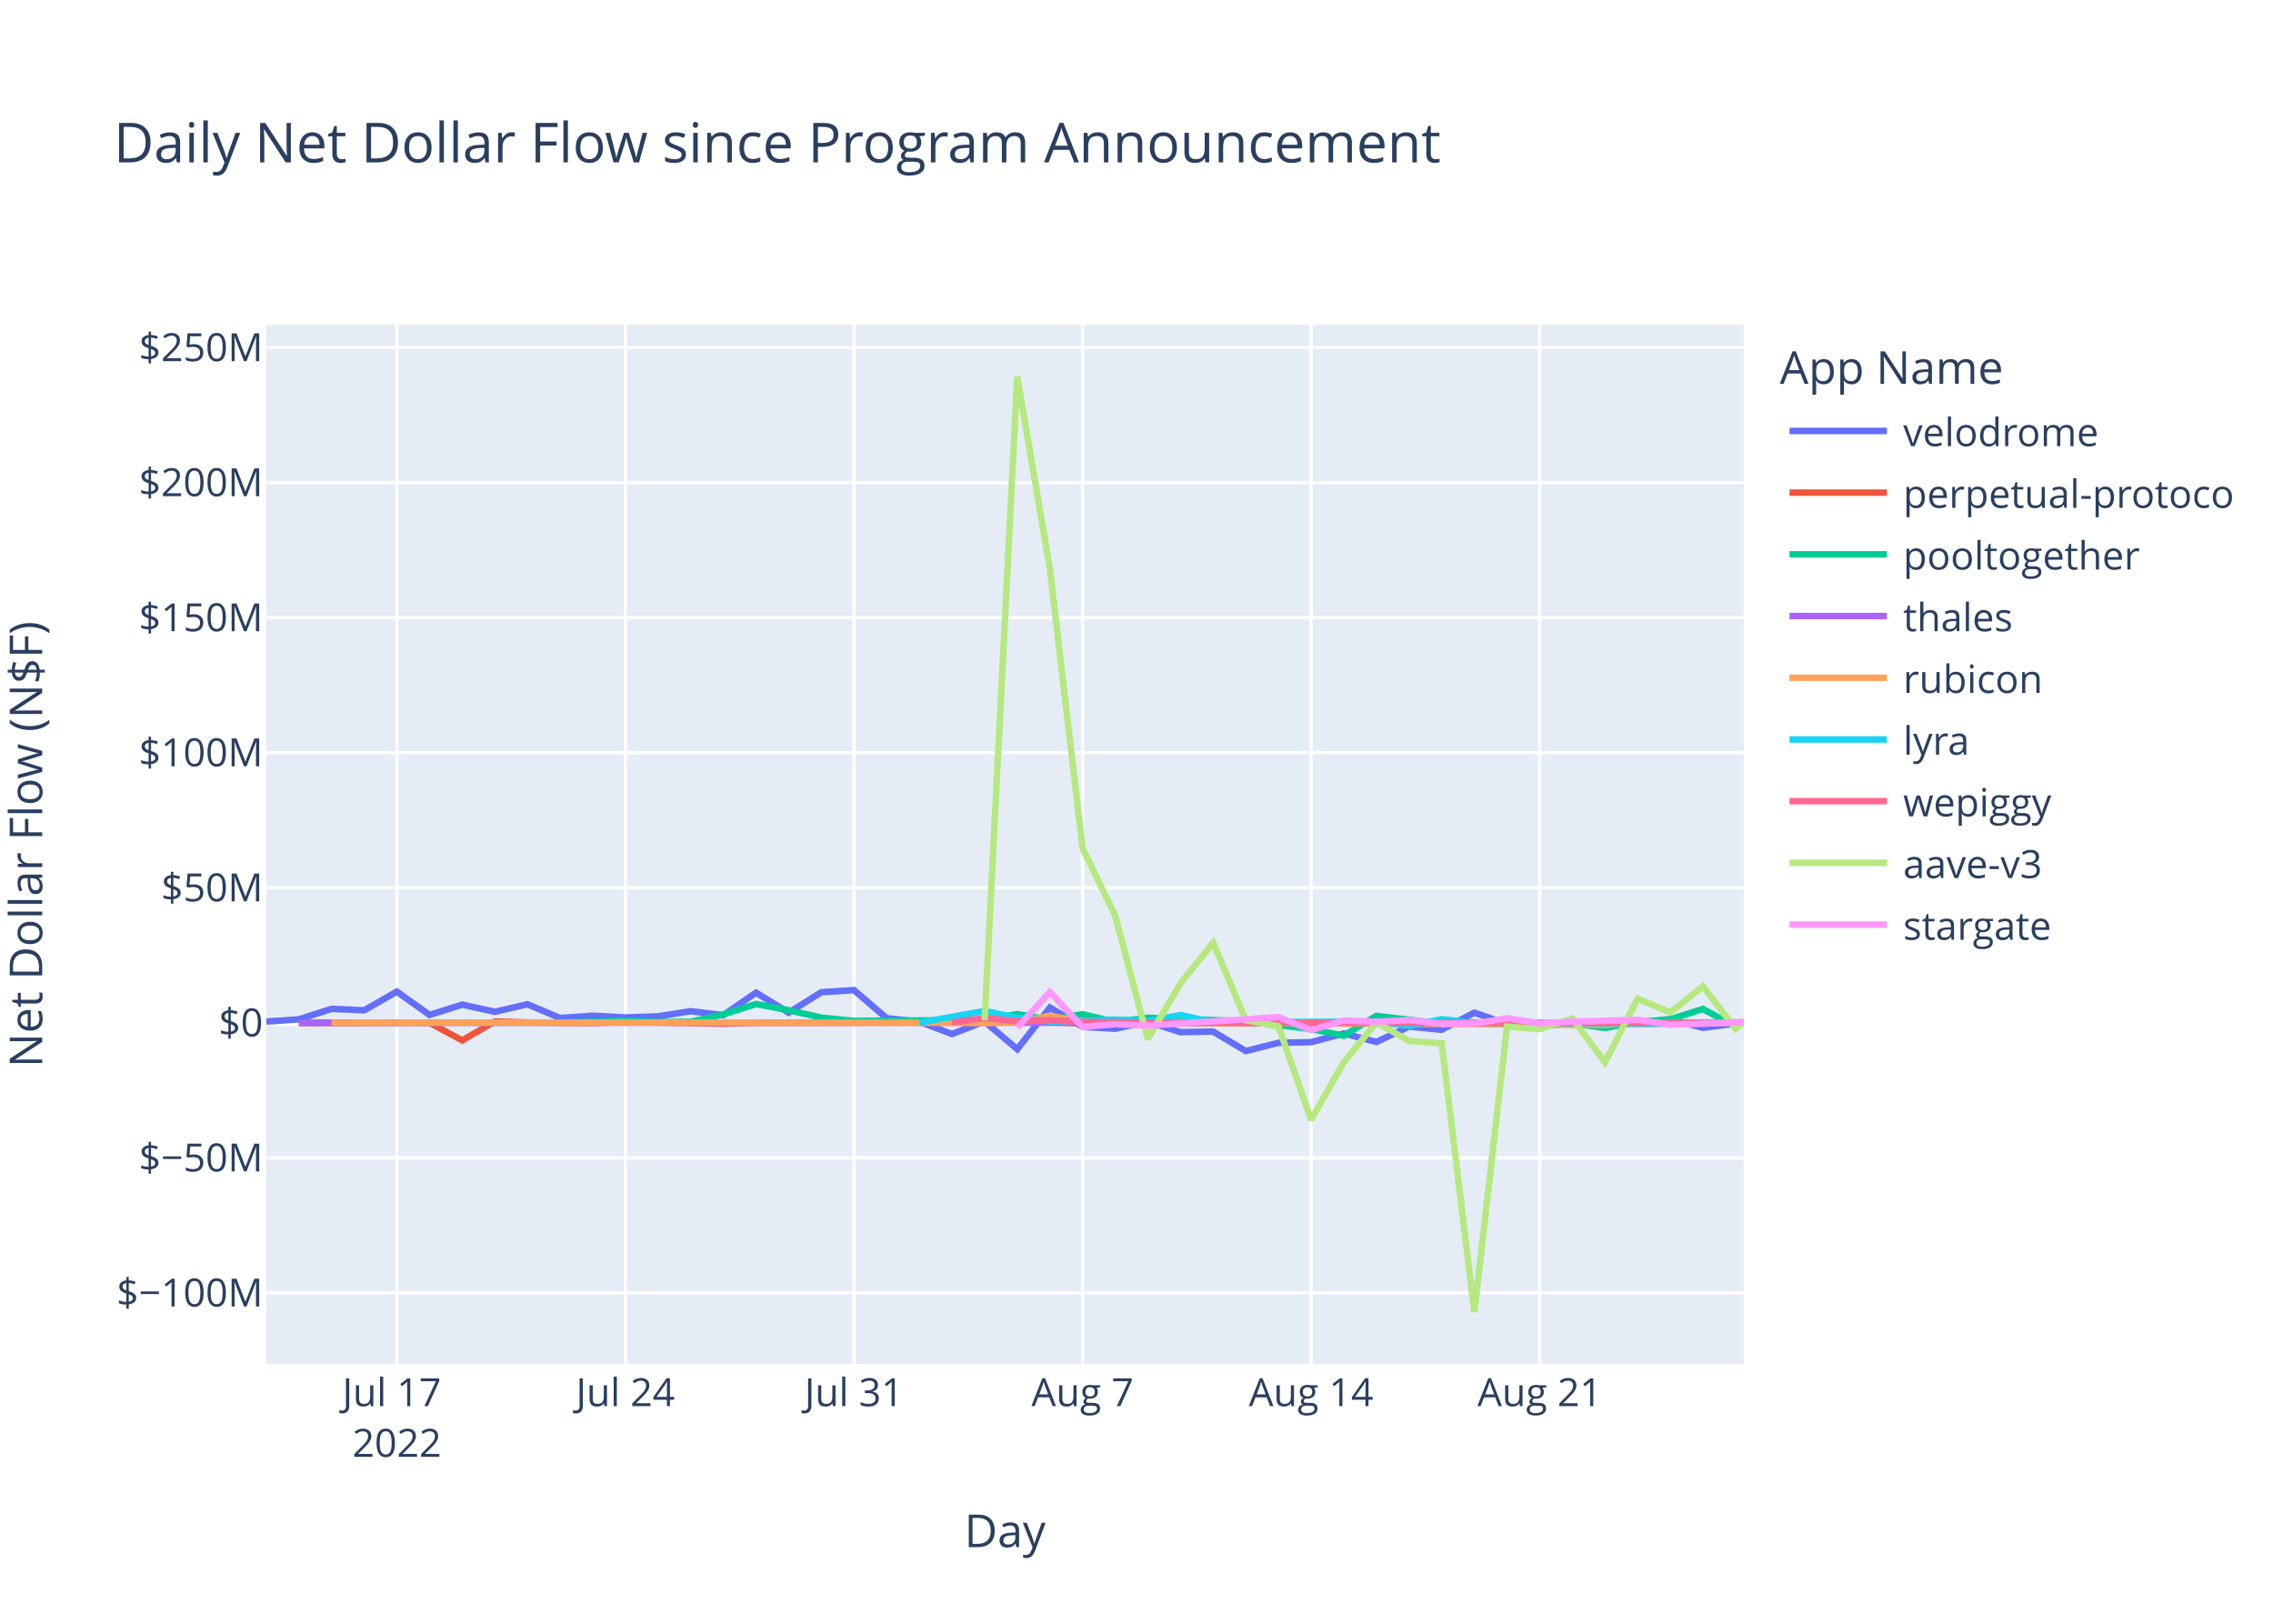
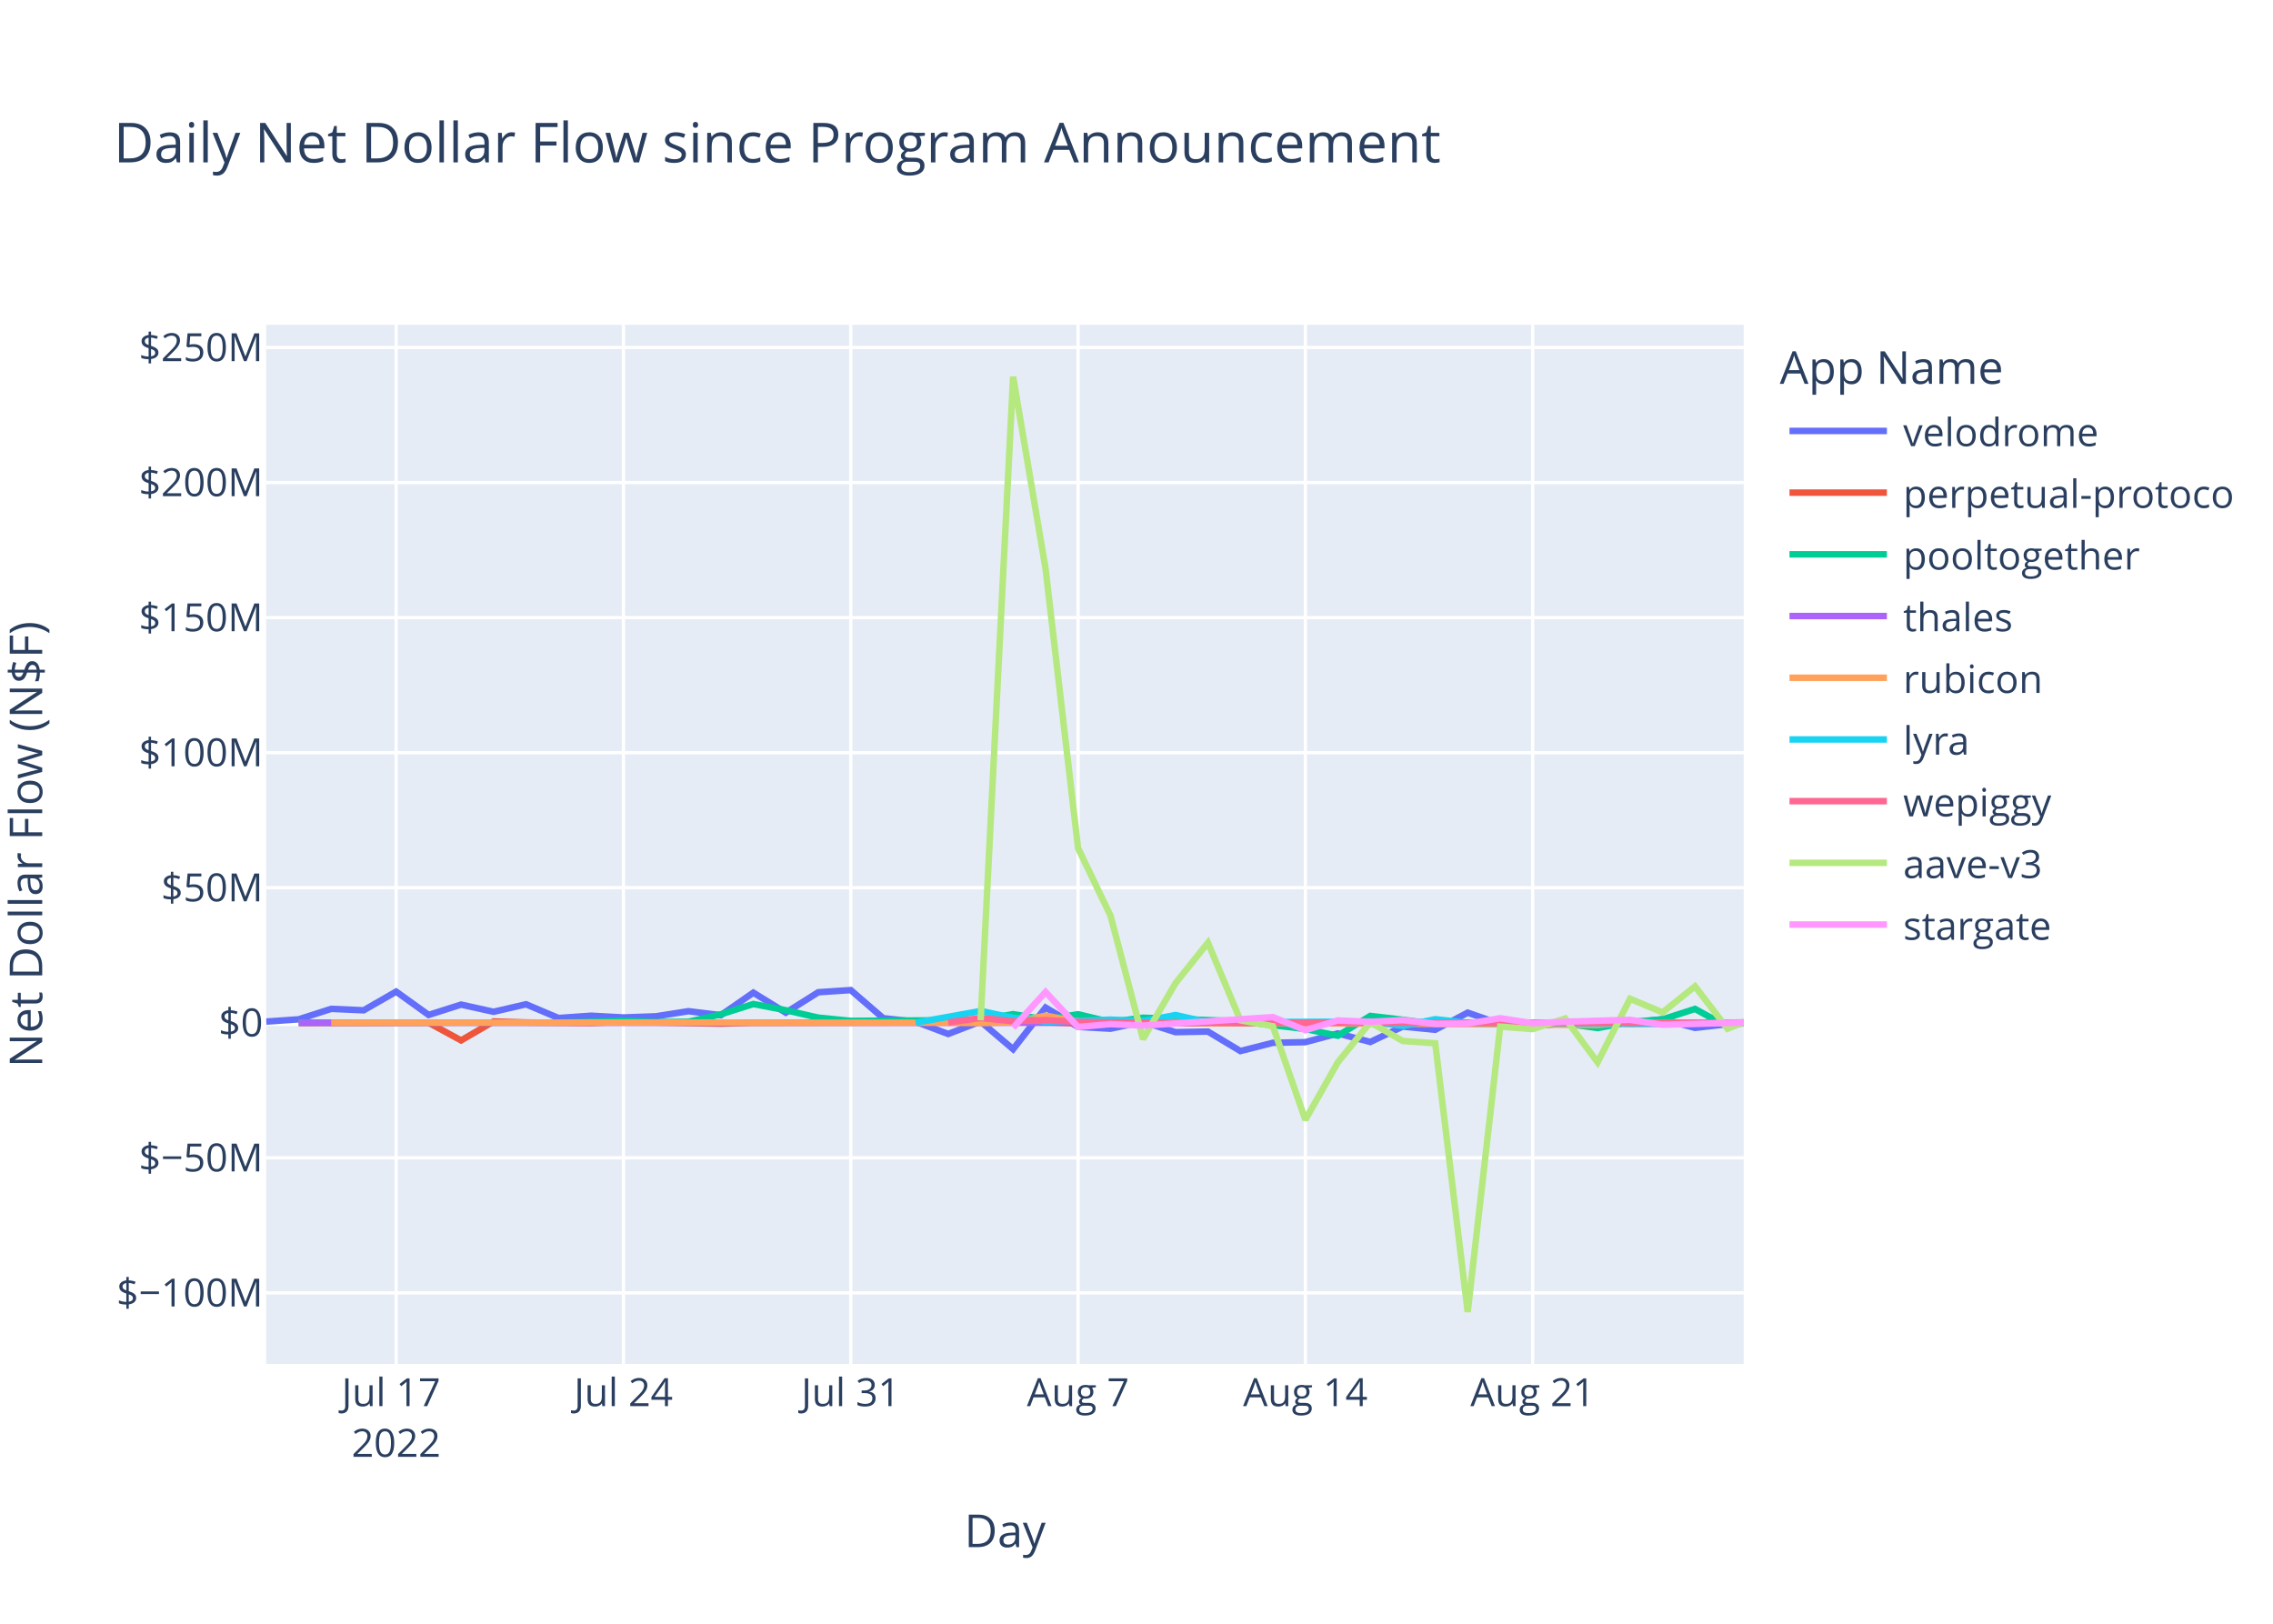
<svg xmlns="http://www.w3.org/2000/svg" class="main-svg" width="700" height="500" style="" viewBox="0 0 700 500">
  <rect x="0" y="0" width="700" height="500" style="fill: rgb(255, 255, 255); fill-opacity: 1;" />
-   <defs id="defs-87b8bb">
+   <defs id="defs-faaf6f">
    <g class="clips">
-       <clipPath id="clip87b8bbxyplot" class="plotclip">
+       <clipPath id="clipfaaf6fxyplot" class="plotclip">
        <rect width="455" height="320" />
      </clipPath>
-       <clipPath class="axesclip" id="clip87b8bbx">
+       <clipPath class="axesclip" id="clipfaaf6fx">
        <rect x="82" y="0" width="455" height="500" />
      </clipPath>
-       <clipPath class="axesclip" id="clip87b8bby">
+       <clipPath class="axesclip" id="clipfaaf6fy">
        <rect x="0" y="100" width="700" height="320" />
      </clipPath>
-       <clipPath class="axesclip" id="clip87b8bbxy">
+       <clipPath class="axesclip" id="clipfaaf6fxy">
        <rect x="82" y="100" width="455" height="320" />
      </clipPath>
    </g>
    <g class="gradients" />
    <g class="patterns" />
  </defs>
  <g class="bglayer">
    <rect class="bg" x="82" y="100" width="455" height="320" style="fill: rgb(229, 236, 246); fill-opacity: 1; stroke-width: 0;" />
  </g>
  <g class="layer-below">
    <g class="imagelayer" />
    <g class="shapelayer" />
  </g>
  <g class="cartesianlayer">
    <g class="subplot xy">
      <g class="layer-subplot">
        <g class="shapelayer" />
        <g class="imagelayer" />
      </g>
      <g class="minor-gridlayer">
        <g class="x" />
        <g class="y" />
      </g>
      <g class="gridlayer">
        <g class="x">
-           <path class="xgrid crisp" transform="translate(122.22,0)" d="M0,100v320" style="stroke: rgb(255, 255, 255); stroke-opacity: 1; stroke-width: 1px;" />
-           <path class="xgrid crisp" transform="translate(192.61,0)" d="M0,100v320" style="stroke: rgb(255, 255, 255); stroke-opacity: 1; stroke-width: 1px;" />
-           <path class="xgrid crisp" transform="translate(262.99,0)" d="M0,100v320" style="stroke: rgb(255, 255, 255); stroke-opacity: 1; stroke-width: 1px;" />
-           <path class="xgrid crisp" transform="translate(333.38,0)" d="M0,100v320" style="stroke: rgb(255, 255, 255); stroke-opacity: 1; stroke-width: 1px;" />
-           <path class="xgrid crisp" transform="translate(403.77,0)" d="M0,100v320" style="stroke: rgb(255, 255, 255); stroke-opacity: 1; stroke-width: 1px;" />
-           <path class="xgrid crisp" transform="translate(474.15,0)" d="M0,100v320" style="stroke: rgb(255, 255, 255); stroke-opacity: 1; stroke-width: 1px;" />
+           <path class="xgrid crisp" transform="translate(122,0)" d="M0,100v320" style="stroke: rgb(255, 255, 255); stroke-opacity: 1; stroke-width: 1px;" />
+           <path class="xgrid crisp" transform="translate(192,0)" d="M0,100v320" style="stroke: rgb(255, 255, 255); stroke-opacity: 1; stroke-width: 1px;" />
+           <path class="xgrid crisp" transform="translate(262,0)" d="M0,100v320" style="stroke: rgb(255, 255, 255); stroke-opacity: 1; stroke-width: 1px;" />
+           <path class="xgrid crisp" transform="translate(332,0)" d="M0,100v320" style="stroke: rgb(255, 255, 255); stroke-opacity: 1; stroke-width: 1px;" />
+           <path class="xgrid crisp" transform="translate(402,0)" d="M0,100v320" style="stroke: rgb(255, 255, 255); stroke-opacity: 1; stroke-width: 1px;" />
+           <path class="xgrid crisp" transform="translate(472,0)" d="M0,100v320" style="stroke: rgb(255, 255, 255); stroke-opacity: 1; stroke-width: 1px;" />
        </g>
        <g class="y">
          <path class="ygrid crisp" transform="translate(0,398.11)" d="M82,0h455" style="stroke: rgb(255, 255, 255); stroke-opacity: 1; stroke-width: 1px;" />
          <path class="ygrid crisp" transform="translate(0,356.52)" d="M82,0h455" style="stroke: rgb(255, 255, 255); stroke-opacity: 1; stroke-width: 1px;" />
          <path class="ygrid crisp" transform="translate(0,273.35)" d="M82,0h455" style="stroke: rgb(255, 255, 255); stroke-opacity: 1; stroke-width: 1px;" />
          <path class="ygrid crisp" transform="translate(0,231.76)" d="M82,0h455" style="stroke: rgb(255, 255, 255); stroke-opacity: 1; stroke-width: 1px;" />
          <path class="ygrid crisp" transform="translate(0,190.18)" d="M82,0h455" style="stroke: rgb(255, 255, 255); stroke-opacity: 1; stroke-width: 1px;" />
          <path class="ygrid crisp" transform="translate(0,148.59)" d="M82,0h455" style="stroke: rgb(255, 255, 255); stroke-opacity: 1; stroke-width: 1px;" />
          <path class="ygrid crisp" transform="translate(0,107.01)" d="M82,0h455" style="stroke: rgb(255, 255, 255); stroke-opacity: 1; stroke-width: 1px;" />
        </g>
      </g>
      <g class="zerolinelayer">
        <path class="yzl zl crisp" transform="translate(0,314.94)" d="M82,0h455" style="stroke: rgb(255, 255, 255); stroke-opacity: 1; stroke-width: 2px;" />
      </g>
      <path class="xlines-below" />
      <path class="ylines-below" />
      <g class="overlines-below" />
      <g class="xaxislayer-below" />
      <g class="yaxislayer-below" />
      <g class="overaxes-below" />
-       <g class="plot" transform="translate(82,100)" clip-path="url(#clip87b8bbxyplot)">
+       <g class="plot" transform="translate(82,100)" clip-path="url(#clipfaaf6fxyplot)">
        <g class="scatterlayer mlayer">
-           <g class="trace scatter tracef374a6" style="stroke-miterlimit: 2; opacity: 1;">
-             <g class="fills" />
-             <g class="errorbars" />
-             <g class="lines">
-               <path class="js-line" d="M0,214.58L10.06,213.88L20.11,210.66L30.17,211.1L40.22,205.35L50.28,212.53L60.33,209.35L70.39,211.56L80.44,209.25L90.5,213.48L100.55,212.77L110.61,213.31L120.66,212.95L130.72,211.38L140.77,212.6L150.83,205.67L160.88,211.83L170.94,205.54L180.99,204.88L191.05,213.53L201.11,214.62L211.16,218.39L221.22,214.55L231.27,223.07L241.33,210.26L251.38,216.21L261.44,216.77L271.49,214.64L281.55,217.83L291.6,217.65L301.66,223.65L311.71,221.11L321.77,220.91L331.82,218.23L341.88,220.85L351.93,216.11L361.99,217.1L372.04,211.83L382.1,215.3L392.15,216L402.21,215.09L412.27,214.65L422.32,214.97L432.38,213.85L442.43,216.51L455,214.82" style="vector-effect: non-scaling-stroke; fill: none; stroke: rgb(99, 110, 250); stroke-opacity: 1; stroke-width: 2px; opacity: 1;" />
-             </g>
-             <g class="points" />
-             <g class="text" />
-           </g>
-           <g class="trace scatter tracec300f8" style="stroke-miterlimit: 2; opacity: 1;">
-             <g class="fills" />
-             <g class="errorbars" />
-             <g class="lines">
-               <path class="js-line" d="M10.06,215.03L50.28,214.93L60.33,220.37L70.39,214.54L80.44,214.84L100.55,215.03L110.61,214.66L140.77,215.22L150.83,214.94L241.33,214.79L251.38,215.14L412.27,214.95L422.32,215.26L455,214.81" style="vector-effect: non-scaling-stroke; fill: none; stroke: rgb(239, 85, 59); stroke-opacity: 1; stroke-width: 2px; opacity: 1;" />
-             </g>
-             <g class="points" />
-             <g class="text" />
-           </g>
-           <g class="trace scatter trace7af73d" style="stroke-miterlimit: 2; opacity: 1;">
-             <g class="fills" />
-             <g class="errorbars" />
-             <g class="lines">
-               <path class="js-line" d="M10.06,214.87L90.5,214.88L100.55,214.62L110.61,214.26L120.66,214.72L130.72,214.64L140.77,212.34L150.83,209.17L160.88,211.08L170.94,213.36L180.99,214.36L221.22,214.1L231.27,212.28L241.33,213.95L251.38,212.32L261.44,214.71L271.49,213.39L301.66,214.48L311.71,215.68L321.77,216.87L331.82,218.94L341.88,212.83L351.93,214.01L361.99,215.31L372.04,214.93L392.15,214.93L402.21,215.17L412.27,216.57L422.32,214.69L432.38,213.9L442.43,210.68L452.49,216.16L455,214.93" style="vector-effect: non-scaling-stroke; fill: none; stroke: rgb(0, 204, 150); stroke-opacity: 1; stroke-width: 2px; opacity: 1;" />
-             </g>
-             <g class="points" />
-             <g class="text" />
-           </g>
-           <g class="trace scatter tracedd16db" style="stroke-miterlimit: 2; opacity: 1;">
-             <g class="fills" />
-             <g class="errorbars" />
-             <g class="lines">
-               <path class="js-line" d="M10.06,214.95L382.1,214.91L392.15,214.94L455,214.94" style="vector-effect: non-scaling-stroke; fill: none; stroke: rgb(171, 99, 250); stroke-opacity: 1; stroke-width: 2px; opacity: 1;" />
-             </g>
-             <g class="points" />
-             <g class="text" />
-           </g>
-           <g class="trace scatter tracefb60ab" style="stroke-miterlimit: 2; opacity: 1;">
-             <g class="fills" />
-             <g class="errorbars" />
-             <g class="lines">
-               <path class="js-line" d="M20.11,214.93L140.77,214.86L150.83,214.94L211.16,214.91L221.22,215.04L231.27,214.79L241.33,212.75L251.38,214.64L261.44,214.2L291.6,215.05L301.66,214.96L412.27,215.63L422.32,214.86L455,214.94" style="vector-effect: non-scaling-stroke; fill: none; stroke: rgb(255, 161, 90); stroke-opacity: 1; stroke-width: 2px; opacity: 1;" />
-             </g>
-             <g class="points" />
-             <g class="text" />
-           </g>
-           <g class="trace scatter tracef78ca0" style="stroke-miterlimit: 2; opacity: 1;">
-             <g class="fills" />
-             <g class="errorbars" />
-             <g class="lines">
-               <path class="js-line" d="M201.11,214.92L221.22,211.31L231.27,213.4L241.33,214.58L251.38,214.36L261.44,213.97L271.49,214.43L281.55,212.56L291.6,214.79L341.88,214.58L351.93,215.93L361.99,213.85L372.04,214.96L432.38,215.29L442.43,214.99L455,214.92" style="vector-effect: non-scaling-stroke; fill: none; stroke: rgb(25, 211, 243); stroke-opacity: 1; stroke-width: 2px; opacity: 1;" />
-             </g>
-             <g class="points" />
-             <g class="text" />
-           </g>
-           <g class="trace scatter trace2a196f" style="stroke-miterlimit: 2; opacity: 1;">
-             <g class="fills" />
-             <g class="errorbars" />
-             <g class="lines">
-               <path class="js-line" d="M211.16,214.87L221.22,213.46L231.27,214.49L241.33,214.13L251.38,214.68L281.55,214.99L291.6,214.87L361.99,214.97L372.04,214.97L454.58,214.92" style="vector-effect: non-scaling-stroke; fill: none; stroke: rgb(255, 102, 146); stroke-opacity: 1; stroke-width: 2px; opacity: 1;" />
-             </g>
-             <g class="points" />
-             <g class="text" />
-           </g>
-           <g class="trace scatter trace031109" style="stroke-miterlimit: 2; opacity: 1;">
-             <g class="fills" />
-             <g class="errorbars" />
-             <g class="lines">
-               <path class="js-line" d="M221.22,214.19L231.27,16L241.33,75.15L251.38,161.15L261.44,181.98L271.49,219.98L281.55,202.78L291.6,190.28L301.66,214.18L311.71,216.01L321.77,244.83L331.82,227.11L341.88,214.8L351.93,220.55L361.99,221.26L372.04,304L382.1,216.13L392.15,216.89L402.21,213.62L412.27,227.11L422.32,207.55L432.38,211.74L442.43,203.72L452.49,216.78L455,214.82" style="vector-effect: non-scaling-stroke; fill: none; stroke: rgb(182, 232, 128); stroke-opacity: 1; stroke-width: 2px; opacity: 1;" />
-             </g>
-             <g class="points" />
-             <g class="text" />
-           </g>
-           <g class="trace scatter trace817356" style="stroke-miterlimit: 2; opacity: 1;">
-             <g class="fills" />
-             <g class="errorbars" />
-             <g class="lines">
-               <path class="js-line" d="M231.27,216.46L241.33,205.48L251.38,216.24L261.44,215.35L271.49,215.82L311.71,213.2L321.77,217.21L331.82,214.23L341.88,214.66L351.93,214.13L361.99,215.27L372.04,215.18L382.1,213.55L392.15,215.09L402.21,214.62L422.32,214.04L432.38,215.56L455,214.76" style="vector-effect: non-scaling-stroke; fill: none; stroke: rgb(255, 151, 255); stroke-opacity: 1; stroke-width: 2px; opacity: 1;" />
+           <g class="trace scatter trace145b27" style="stroke-miterlimit: 2; opacity: 1;">
+             <g class="fills" />
+             <g class="errorbars" />
+             <g class="lines">
+               <path class="js-line" d="M0,214.58L10,213.88L20,210.66L30,211.1L40,205.35L50,212.53L60,209.35L70,211.56L80,209.25L90,213.48L100,212.77L110,213.31L120,212.95L130,211.38L140,212.6L150,205.67L160,211.83L170,205.54L180,204.88L190,213.53L200,214.62L210,218.39L220,214.55L230,223.07L240,210.26L250,216.21L260,216.77L270,214.64L280,217.83L290,217.65L300,223.65L310,221.11L320,220.91L330,218.23L340,220.85L350,216.11L360,217.1L370,211.83L380,215.3L390,216L400,215.09L410,214.65L420,214.97L430,213.85L440,216.51L455,214.8" style="vector-effect: non-scaling-stroke; fill: none; stroke: rgb(99, 110, 250); stroke-opacity: 1; stroke-width: 2px; opacity: 1;" />
+             </g>
+             <g class="points" />
+             <g class="text" />
+           </g>
+           <g class="trace scatter tracea5cf86" style="stroke-miterlimit: 2; opacity: 1;">
+             <g class="fills" />
+             <g class="errorbars" />
+             <g class="lines">
+               <path class="js-line" d="M10,215.03L50,214.93L60,220.37L70,214.54L80,214.84L100,215.03L110,214.66L140,215.22L150,214.94L240,214.79L250,215.14L410,214.95L420,215.26L455,214.84" style="vector-effect: non-scaling-stroke; fill: none; stroke: rgb(239, 85, 59); stroke-opacity: 1; stroke-width: 2px; opacity: 1;" />
+             </g>
+             <g class="points" />
+             <g class="text" />
+           </g>
+           <g class="trace scatter trace2cdf81" style="stroke-miterlimit: 2; opacity: 1;">
+             <g class="fills" />
+             <g class="errorbars" />
+             <g class="lines">
+               <path class="js-line" d="M10,214.87L90,214.88L100,214.62L110,214.26L120,214.72L130,214.64L140,212.34L150,209.17L160,211.08L170,213.36L180,214.36L220,214.1L230,212.28L240,213.95L250,212.32L260,214.71L270,213.39L300,214.48L310,215.68L320,216.87L330,218.94L340,212.83L350,214.01L360,215.31L370,214.93L390,214.93L400,215.17L410,216.57L420,214.69L430,213.9L440,210.68L450,216.16L455,214.96" style="vector-effect: non-scaling-stroke; fill: none; stroke: rgb(0, 204, 150); stroke-opacity: 1; stroke-width: 2px; opacity: 1;" />
+             </g>
+             <g class="points" />
+             <g class="text" />
+           </g>
+           <g class="trace scatter tracec28c9b" style="stroke-miterlimit: 2; opacity: 1;">
+             <g class="fills" />
+             <g class="errorbars" />
+             <g class="lines">
+               <path class="js-line" d="M10,214.95L390,214.94L400,214.96L455,214.94" style="vector-effect: non-scaling-stroke; fill: none; stroke: rgb(171, 99, 250); stroke-opacity: 1; stroke-width: 2px; opacity: 1;" />
+             </g>
+             <g class="points" />
+             <g class="text" />
+           </g>
+           <g class="trace scatter trace915993" style="stroke-miterlimit: 2; opacity: 1;">
+             <g class="fills" />
+             <g class="errorbars" />
+             <g class="lines">
+               <path class="js-line" d="M20,214.93L140,214.86L150,214.94L210,214.91L220,215.04L230,214.79L240,212.75L250,214.64L260,214.2L290,215.05L300,214.96L410,215.63L420,214.86L455,214.92" style="vector-effect: non-scaling-stroke; fill: none; stroke: rgb(255, 161, 90); stroke-opacity: 1; stroke-width: 2px; opacity: 1;" />
+             </g>
+             <g class="points" />
+             <g class="text" />
+           </g>
+           <g class="trace scatter trace18e9a4" style="stroke-miterlimit: 2; opacity: 1;">
+             <g class="fills" />
+             <g class="errorbars" />
+             <g class="lines">
+               <path class="js-line" d="M200,214.92L220,211.31L230,213.4L240,214.58L250,214.36L260,213.97L270,214.43L280,212.56L290,214.79L340,214.58L350,215.93L360,213.85L370,214.96L430,215.29L440,214.99L455,214.95" style="vector-effect: non-scaling-stroke; fill: none; stroke: rgb(25, 211, 243); stroke-opacity: 1; stroke-width: 2px; opacity: 1;" />
+             </g>
+             <g class="points" />
+             <g class="text" />
+           </g>
+           <g class="trace scatter trace554d86" style="stroke-miterlimit: 2; opacity: 1;">
+             <g class="fills" />
+             <g class="errorbars" />
+             <g class="lines">
+               <path class="js-line" d="M210,214.87L220,213.46L230,214.49L240,214.13L250,214.68L280,214.99L290,214.87L360,214.97L370,214.97L455,214.92" style="vector-effect: non-scaling-stroke; fill: none; stroke: rgb(255, 102, 146); stroke-opacity: 1; stroke-width: 2px; opacity: 1;" />
+             </g>
+             <g class="points" />
+             <g class="text" />
+           </g>
+           <g class="trace scatter traceceb806" style="stroke-miterlimit: 2; opacity: 1;">
+             <g class="fills" />
+             <g class="errorbars" />
+             <g class="lines">
+               <path class="js-line" d="M220,214.19L230,16L240,75.15L250,161.15L260,181.98L270,219.98L280,202.78L290,190.28L300,214.18L310,216.01L320,244.83L330,227.11L340,214.8L350,220.55L360,221.26L370,304L380,216.13L390,216.89L400,213.62L410,227.11L420,207.55L430,211.74L440,203.72L450,216.78L455,214.79" style="vector-effect: non-scaling-stroke; fill: none; stroke: rgb(182, 232, 128); stroke-opacity: 1; stroke-width: 2px; opacity: 1;" />
+             </g>
+             <g class="points" />
+             <g class="text" />
+           </g>
+           <g class="trace scatter traced5b95b" style="stroke-miterlimit: 2; opacity: 1;">
+             <g class="fills" />
+             <g class="errorbars" />
+             <g class="lines">
+               <path class="js-line" d="M230,216.46L240,205.48L250,216.24L260,215.35L270,215.82L310,213.2L320,217.21L330,214.23L340,214.66L350,214.13L360,215.27L370,215.18L380,213.55L390,215.09L400,214.62L420,214.04L430,215.56L455,214.88" style="vector-effect: non-scaling-stroke; fill: none; stroke: rgb(255, 151, 255); stroke-opacity: 1; stroke-width: 2px; opacity: 1;" />
            </g>
            <g class="points" />
            <g class="text" />
          </g>
        </g>
      </g>
      <g class="overplot" />
      <path class="xlines-above crisp" d="M0,0" style="fill: none;" />
      <path class="ylines-above crisp" d="M0,0" style="fill: none;" />
      <g class="overlines-above" />
      <g class="xaxislayer-above">
        <g class="xtick">
-           <text text-anchor="middle" x="0" y="433" transform="translate(122.22,0)" style="font-family: 'Open Sans', verdana, arial, sans-serif; font-size: 12px; fill: rgb(42, 63, 95); fill-opacity: 1; white-space: pre; opacity: 1;">
+           <text text-anchor="middle" x="0" y="433" transform="translate(122,0)" style="font-family: 'Open Sans', verdana, arial, sans-serif; font-size: 12px; fill: rgb(42, 63, 95); fill-opacity: 1; white-space: pre; opacity: 1;">
            <tspan class="line" dy="0em" x="0" y="433">Jul 17</tspan>
            <tspan class="line" dy="1.3em" x="0" y="433">2022</tspan>
          </text>
        </g>
        <g class="xtick">
-           <text text-anchor="middle" x="0" y="433" style="font-family: 'Open Sans', verdana, arial, sans-serif; font-size: 12px; fill: rgb(42, 63, 95); fill-opacity: 1; white-space: pre; opacity: 1;" transform="translate(192.61,0)">Jul 24</text>
-         </g>
-         <g class="xtick">
-           <text text-anchor="middle" x="0" y="433" style="font-family: 'Open Sans', verdana, arial, sans-serif; font-size: 12px; fill: rgb(42, 63, 95); fill-opacity: 1; white-space: pre; opacity: 1;" transform="translate(262.99,0)">Jul 31</text>
-         </g>
-         <g class="xtick">
-           <text text-anchor="middle" x="0" y="433" style="font-family: 'Open Sans', verdana, arial, sans-serif; font-size: 12px; fill: rgb(42, 63, 95); fill-opacity: 1; white-space: pre; opacity: 1;" transform="translate(333.38,0)">Aug 7</text>
-         </g>
-         <g class="xtick">
-           <text text-anchor="middle" x="0" y="433" style="font-family: 'Open Sans', verdana, arial, sans-serif; font-size: 12px; fill: rgb(42, 63, 95); fill-opacity: 1; white-space: pre; opacity: 1;" transform="translate(403.77,0)">Aug 14</text>
-         </g>
-         <g class="xtick">
-           <text text-anchor="middle" x="0" y="433" style="font-family: 'Open Sans', verdana, arial, sans-serif; font-size: 12px; fill: rgb(42, 63, 95); fill-opacity: 1; white-space: pre; opacity: 1;" transform="translate(474.15,0)">Aug 21</text>
+           <text text-anchor="middle" x="0" y="433" style="font-family: 'Open Sans', verdana, arial, sans-serif; font-size: 12px; fill: rgb(42, 63, 95); fill-opacity: 1; white-space: pre; opacity: 1;" transform="translate(192,0)">Jul 24</text>
+         </g>
+         <g class="xtick">
+           <text text-anchor="middle" x="0" y="433" style="font-family: 'Open Sans', verdana, arial, sans-serif; font-size: 12px; fill: rgb(42, 63, 95); fill-opacity: 1; white-space: pre; opacity: 1;" transform="translate(262,0)">Jul 31</text>
+         </g>
+         <g class="xtick">
+           <text text-anchor="middle" x="0" y="433" style="font-family: 'Open Sans', verdana, arial, sans-serif; font-size: 12px; fill: rgb(42, 63, 95); fill-opacity: 1; white-space: pre; opacity: 1;" transform="translate(332,0)">Aug 7</text>
+         </g>
+         <g class="xtick">
+           <text text-anchor="middle" x="0" y="433" style="font-family: 'Open Sans', verdana, arial, sans-serif; font-size: 12px; fill: rgb(42, 63, 95); fill-opacity: 1; white-space: pre; opacity: 1;" transform="translate(402,0)">Aug 14</text>
+         </g>
+         <g class="xtick">
+           <text text-anchor="middle" x="0" y="433" style="font-family: 'Open Sans', verdana, arial, sans-serif; font-size: 12px; fill: rgb(42, 63, 95); fill-opacity: 1; white-space: pre; opacity: 1;" transform="translate(472,0)">Aug 21</text>
        </g>
      </g>
      <g class="yaxislayer-above">
        <g class="ytick">
          <text text-anchor="end" x="81" y="4.2" transform="translate(0,398.11)" style="font-family: 'Open Sans', verdana, arial, sans-serif; font-size: 12px; fill: rgb(42, 63, 95); fill-opacity: 1; white-space: pre; opacity: 1;">$−100M</text>
        </g>
        <g class="ytick">
          <text text-anchor="end" x="81" y="4.2" style="font-family: 'Open Sans', verdana, arial, sans-serif; font-size: 12px; fill: rgb(42, 63, 95); fill-opacity: 1; white-space: pre; opacity: 1;" transform="translate(0,356.52)">$−50M</text>
        </g>
        <g class="ytick">
          <text text-anchor="end" x="81" y="4.2" style="font-family: 'Open Sans', verdana, arial, sans-serif; font-size: 12px; fill: rgb(42, 63, 95); fill-opacity: 1; white-space: pre; opacity: 1;" transform="translate(0,314.94)">$0</text>
        </g>
        <g class="ytick">
          <text text-anchor="end" x="81" y="4.2" style="font-family: 'Open Sans', verdana, arial, sans-serif; font-size: 12px; fill: rgb(42, 63, 95); fill-opacity: 1; white-space: pre; opacity: 1;" transform="translate(0,273.35)">$50M</text>
        </g>
        <g class="ytick">
          <text text-anchor="end" x="81" y="4.2" style="font-family: 'Open Sans', verdana, arial, sans-serif; font-size: 12px; fill: rgb(42, 63, 95); fill-opacity: 1; white-space: pre; opacity: 1;" transform="translate(0,231.76)">$100M</text>
        </g>
        <g class="ytick">
          <text text-anchor="end" x="81" y="4.2" style="font-family: 'Open Sans', verdana, arial, sans-serif; font-size: 12px; fill: rgb(42, 63, 95); fill-opacity: 1; white-space: pre; opacity: 1;" transform="translate(0,190.18)">$150M</text>
        </g>
        <g class="ytick">
          <text text-anchor="end" x="81" y="4.2" style="font-family: 'Open Sans', verdana, arial, sans-serif; font-size: 12px; fill: rgb(42, 63, 95); fill-opacity: 1; white-space: pre; opacity: 1;" transform="translate(0,148.59)">$200M</text>
        </g>
        <g class="ytick">
          <text text-anchor="end" x="81" y="4.2" style="font-family: 'Open Sans', verdana, arial, sans-serif; font-size: 12px; fill: rgb(42, 63, 95); fill-opacity: 1; white-space: pre; opacity: 1;" transform="translate(0,107.01)">$250M</text>
        </g>
      </g>
      <g class="overaxes-above" />
    </g>
  </g>
  <g class="polarlayer" />
  <g class="smithlayer" />
  <g class="ternarylayer" />
  <g class="geolayer" />
  <g class="funnelarealayer" />
  <g class="pielayer" />
  <g class="iciclelayer" />
  <g class="treemaplayer" />
  <g class="sunburstlayer" />
  <g class="glimages" />
-   <defs id="topdefs-87b8bb">
+   <defs id="topdefs-faaf6f">
    <g class="clips" />
-     <clipPath id="legend87b8bb">
+     <clipPath id="legendfaaf6f">
      <rect width="142" height="200" x="0" y="0" />
    </clipPath>
  </defs>
  <g class="layer-above">
    <g class="imagelayer" />
    <g class="shapelayer" />
  </g>
  <g class="infolayer">
    <g class="legend" pointer-events="all" transform="translate(546.1,100)">
      <rect class="bg" shape-rendering="crispEdges" style="stroke: rgb(68, 68, 68); stroke-opacity: 1; fill: rgb(255, 255, 255); fill-opacity: 1; stroke-width: 0px;" width="142" height="200" x="0" y="0" />
-       <g class="scrollbox" transform="" clip-path="url(#legend87b8bb)">
+       <g class="scrollbox" transform="" clip-path="url(#legendfaaf6f)">
        <text class="legendtitletext" text-anchor="start" x="2" y="18.2" style="font-family: 'Open Sans', verdana, arial, sans-serif; font-size: 14px; fill: rgb(42, 63, 95); fill-opacity: 1; white-space: pre;">App Name</text>
        <g class="groups" transform="">
          <g class="traces" transform="translate(0,32.7)" style="opacity: 1;">
            <text class="legendtext" text-anchor="start" x="40" y="4.68" style="font-family: 'Open Sans', verdana, arial, sans-serif; font-size: 12px; fill: rgb(42, 63, 95); fill-opacity: 1; white-space: pre;">velodrome</text>
            <g class="layers" style="opacity: 1;">
              <g class="legendfill" />
              <g class="legendlines">
                <path class="js-line" d="M5,0h30" style="fill: none; stroke: rgb(99, 110, 250); stroke-opacity: 1; stroke-width: 2px;" />
              </g>
              <g class="legendsymbols">
                <g class="legendpoints" />
              </g>
            </g>
            <rect class="legendtoggle" x="0" y="-9.5" width="136.734" height="19" style="fill: rgb(0, 0, 0); fill-opacity: 0;" />
          </g>
        </g>
        <g class="groups" transform="">
          <g class="traces" transform="translate(0,51.7)" style="opacity: 1;">
            <text class="legendtext" text-anchor="start" x="40" y="4.68" style="font-family: 'Open Sans', verdana, arial, sans-serif; font-size: 12px; fill: rgb(42, 63, 95); fill-opacity: 1; white-space: pre;">perpetual-protocol</text>
            <g class="layers" style="opacity: 1;">
              <g class="legendfill" />
              <g class="legendlines">
                <path class="js-line" d="M5,0h30" style="fill: none; stroke: rgb(239, 85, 59); stroke-opacity: 1; stroke-width: 2px;" />
              </g>
              <g class="legendsymbols">
                <g class="legendpoints" />
              </g>
            </g>
            <rect class="legendtoggle" x="0" y="-9.5" width="136.734" height="19" style="fill: rgb(0, 0, 0); fill-opacity: 0;" />
          </g>
        </g>
        <g class="groups" transform="">
          <g class="traces" transform="translate(0,70.7)" style="opacity: 1;">
            <text class="legendtext" text-anchor="start" x="40" y="4.68" style="font-family: 'Open Sans', verdana, arial, sans-serif; font-size: 12px; fill: rgb(42, 63, 95); fill-opacity: 1; white-space: pre;">pooltogether</text>
            <g class="layers" style="opacity: 1;">
              <g class="legendfill" />
              <g class="legendlines">
                <path class="js-line" d="M5,0h30" style="fill: none; stroke: rgb(0, 204, 150); stroke-opacity: 1; stroke-width: 2px;" />
              </g>
              <g class="legendsymbols">
                <g class="legendpoints" />
              </g>
            </g>
            <rect class="legendtoggle" x="0" y="-9.5" width="136.734" height="19" style="fill: rgb(0, 0, 0); fill-opacity: 0;" />
          </g>
        </g>
        <g class="groups" transform="">
          <g class="traces" transform="translate(0,89.7)" style="opacity: 1;">
            <text class="legendtext" text-anchor="start" x="40" y="4.68" style="font-family: 'Open Sans', verdana, arial, sans-serif; font-size: 12px; fill: rgb(42, 63, 95); fill-opacity: 1; white-space: pre;">thales</text>
            <g class="layers" style="opacity: 1;">
              <g class="legendfill" />
              <g class="legendlines">
                <path class="js-line" d="M5,0h30" style="fill: none; stroke: rgb(171, 99, 250); stroke-opacity: 1; stroke-width: 2px;" />
              </g>
              <g class="legendsymbols">
                <g class="legendpoints" />
              </g>
            </g>
            <rect class="legendtoggle" x="0" y="-9.5" width="136.734" height="19" style="fill: rgb(0, 0, 0); fill-opacity: 0;" />
          </g>
        </g>
        <g class="groups" transform="">
          <g class="traces" transform="translate(0,108.7)" style="opacity: 1;">
            <text class="legendtext" text-anchor="start" x="40" y="4.68" style="font-family: 'Open Sans', verdana, arial, sans-serif; font-size: 12px; fill: rgb(42, 63, 95); fill-opacity: 1; white-space: pre;">rubicon</text>
            <g class="layers" style="opacity: 1;">
              <g class="legendfill" />
              <g class="legendlines">
                <path class="js-line" d="M5,0h30" style="fill: none; stroke: rgb(255, 161, 90); stroke-opacity: 1; stroke-width: 2px;" />
              </g>
              <g class="legendsymbols">
                <g class="legendpoints" />
              </g>
            </g>
            <rect class="legendtoggle" x="0" y="-9.5" width="136.734" height="19" style="fill: rgb(0, 0, 0); fill-opacity: 0;" />
          </g>
        </g>
        <g class="groups" transform="">
          <g class="traces" transform="translate(0,127.7)" style="opacity: 1;">
            <text class="legendtext" text-anchor="start" x="40" y="4.68" style="font-family: 'Open Sans', verdana, arial, sans-serif; font-size: 12px; fill: rgb(42, 63, 95); fill-opacity: 1; white-space: pre;">lyra</text>
            <g class="layers" style="opacity: 1;">
              <g class="legendfill" />
              <g class="legendlines">
                <path class="js-line" d="M5,0h30" style="fill: none; stroke: rgb(25, 211, 243); stroke-opacity: 1; stroke-width: 2px;" />
              </g>
              <g class="legendsymbols">
                <g class="legendpoints" />
              </g>
            </g>
            <rect class="legendtoggle" x="0" y="-9.5" width="136.734" height="19" style="fill: rgb(0, 0, 0); fill-opacity: 0;" />
          </g>
        </g>
        <g class="groups" transform="">
          <g class="traces" transform="translate(0,146.7)" style="opacity: 1;">
            <text class="legendtext" text-anchor="start" x="40" y="4.68" style="font-family: 'Open Sans', verdana, arial, sans-serif; font-size: 12px; fill: rgb(42, 63, 95); fill-opacity: 1; white-space: pre;">wepiggy</text>
            <g class="layers" style="opacity: 1;">
              <g class="legendfill" />
              <g class="legendlines">
                <path class="js-line" d="M5,0h30" style="fill: none; stroke: rgb(255, 102, 146); stroke-opacity: 1; stroke-width: 2px;" />
              </g>
              <g class="legendsymbols">
                <g class="legendpoints" />
              </g>
            </g>
            <rect class="legendtoggle" x="0" y="-9.5" width="136.734" height="19" style="fill: rgb(0, 0, 0); fill-opacity: 0;" />
          </g>
        </g>
        <g class="groups" transform="">
          <g class="traces" transform="translate(0,165.7)" style="opacity: 1;">
            <text class="legendtext" text-anchor="start" x="40" y="4.68" style="font-family: 'Open Sans', verdana, arial, sans-serif; font-size: 12px; fill: rgb(42, 63, 95); fill-opacity: 1; white-space: pre;">aave-v3</text>
            <g class="layers" style="opacity: 1;">
              <g class="legendfill" />
              <g class="legendlines">
                <path class="js-line" d="M5,0h30" style="fill: none; stroke: rgb(182, 232, 128); stroke-opacity: 1; stroke-width: 2px;" />
              </g>
              <g class="legendsymbols">
                <g class="legendpoints" />
              </g>
            </g>
            <rect class="legendtoggle" x="0" y="-9.5" width="136.734" height="19" style="fill: rgb(0, 0, 0); fill-opacity: 0;" />
          </g>
        </g>
        <g class="groups" transform="">
          <g class="traces" transform="translate(0,184.7)" style="opacity: 1;">
            <text class="legendtext" text-anchor="start" x="40" y="4.68" style="font-family: 'Open Sans', verdana, arial, sans-serif; font-size: 12px; fill: rgb(42, 63, 95); fill-opacity: 1; white-space: pre;">stargate</text>
            <g class="layers" style="opacity: 1;">
              <g class="legendfill" />
              <g class="legendlines">
                <path class="js-line" d="M5,0h30" style="fill: none; stroke: rgb(255, 151, 255); stroke-opacity: 1; stroke-width: 2px;" />
              </g>
              <g class="legendsymbols">
                <g class="legendpoints" />
              </g>
            </g>
            <rect class="legendtoggle" x="0" y="-9.5" width="136.734" height="19" style="fill: rgb(0, 0, 0); fill-opacity: 0;" />
          </g>
        </g>
      </g>
      <rect class="scrollbar" rx="20" ry="3" width="0" height="0" style="fill: rgb(128, 139, 164); fill-opacity: 1;" x="0" y="0" />
    </g>
    <g class="g-gtitle">
      <text class="gtitle" x="35" y="50" text-anchor="start" dy="0em" style="font-family: 'Open Sans', verdana, arial, sans-serif; font-size: 17px; fill: rgb(42, 63, 95); opacity: 1; font-weight: normal; white-space: pre;">Daily Net Dollar Flow since Program Announcement</text>
    </g>
    <g class="g-xtitle">
      <text class="xtitle" x="309.5" y="476.409" text-anchor="middle" style="font-family: 'Open Sans', verdana, arial, sans-serif; font-size: 14px; fill: rgb(42, 63, 95); opacity: 1; font-weight: normal; white-space: pre;">Day</text>
    </g>
    <g class="g-ytitle" transform="translate(0.5029297,0)">
      <text class="ytitle" transform="rotate(-90,12.49688,260)" x="12.497" y="260" text-anchor="middle" style="font-family: 'Open Sans', verdana, arial, sans-serif; font-size: 14px; fill: rgb(42, 63, 95); opacity: 1; font-weight: normal; white-space: pre;">Net Dollar Flow (N$F)</text>
    </g>
  </g>
</svg>
